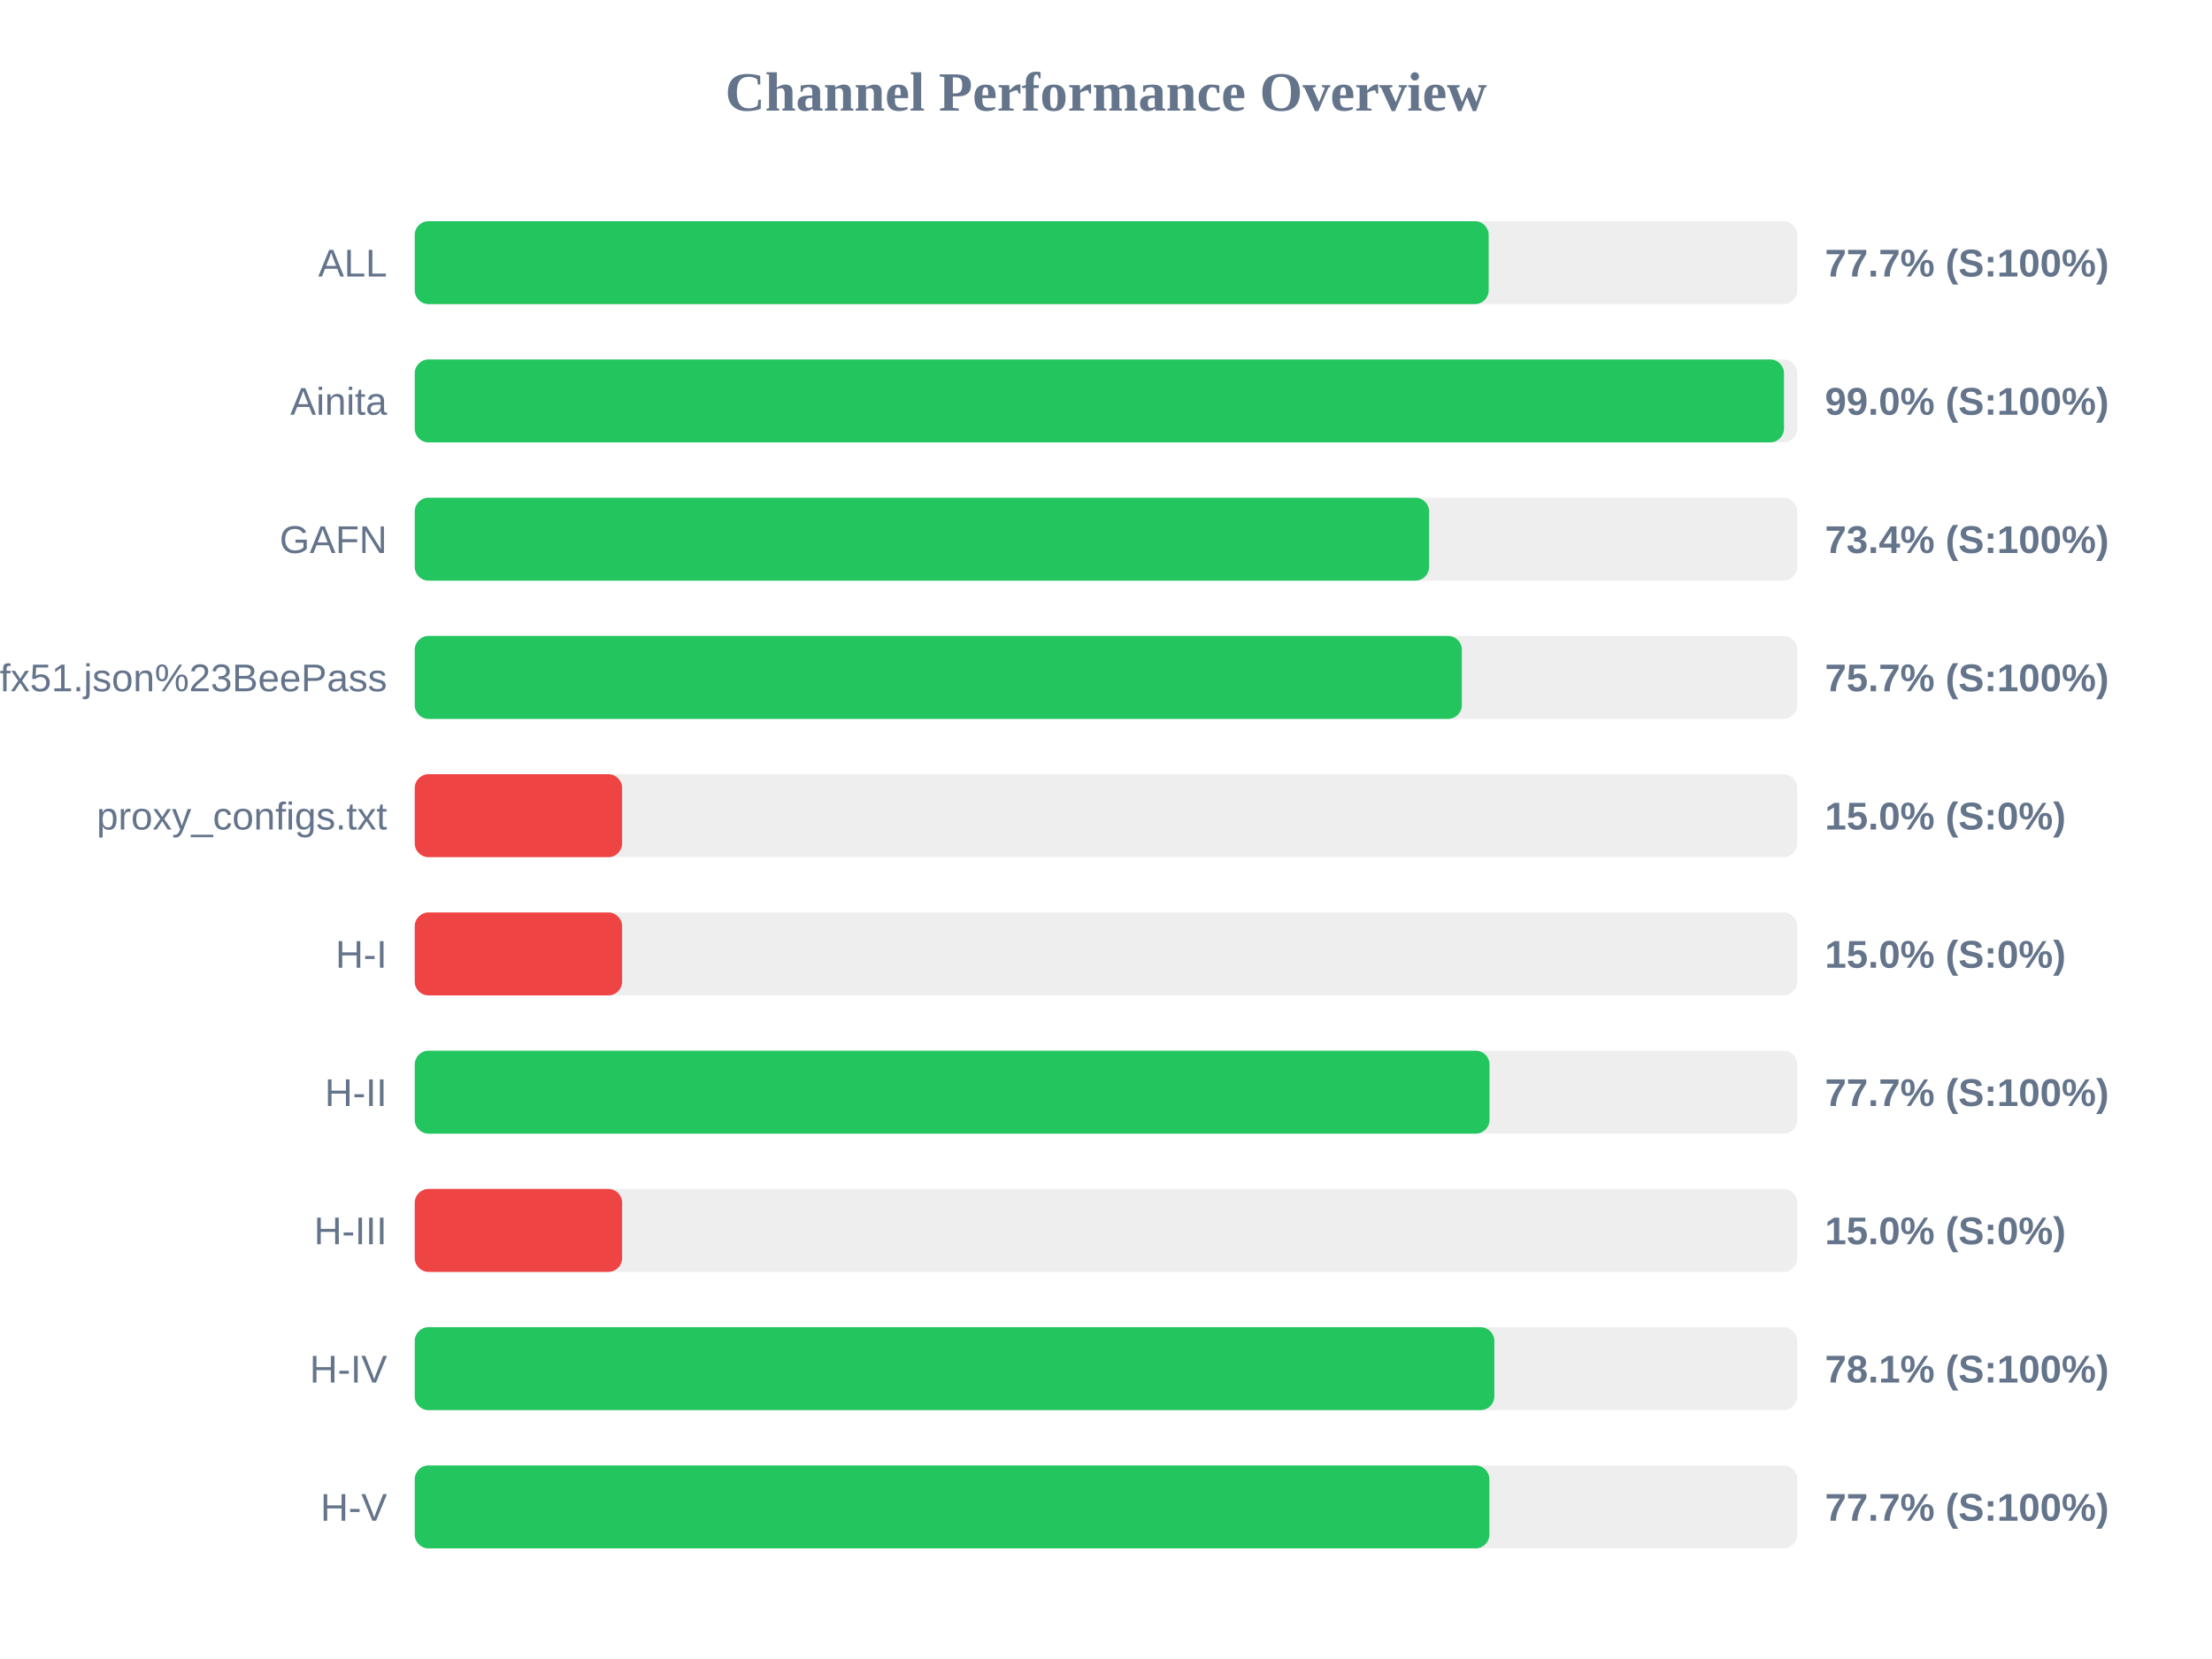
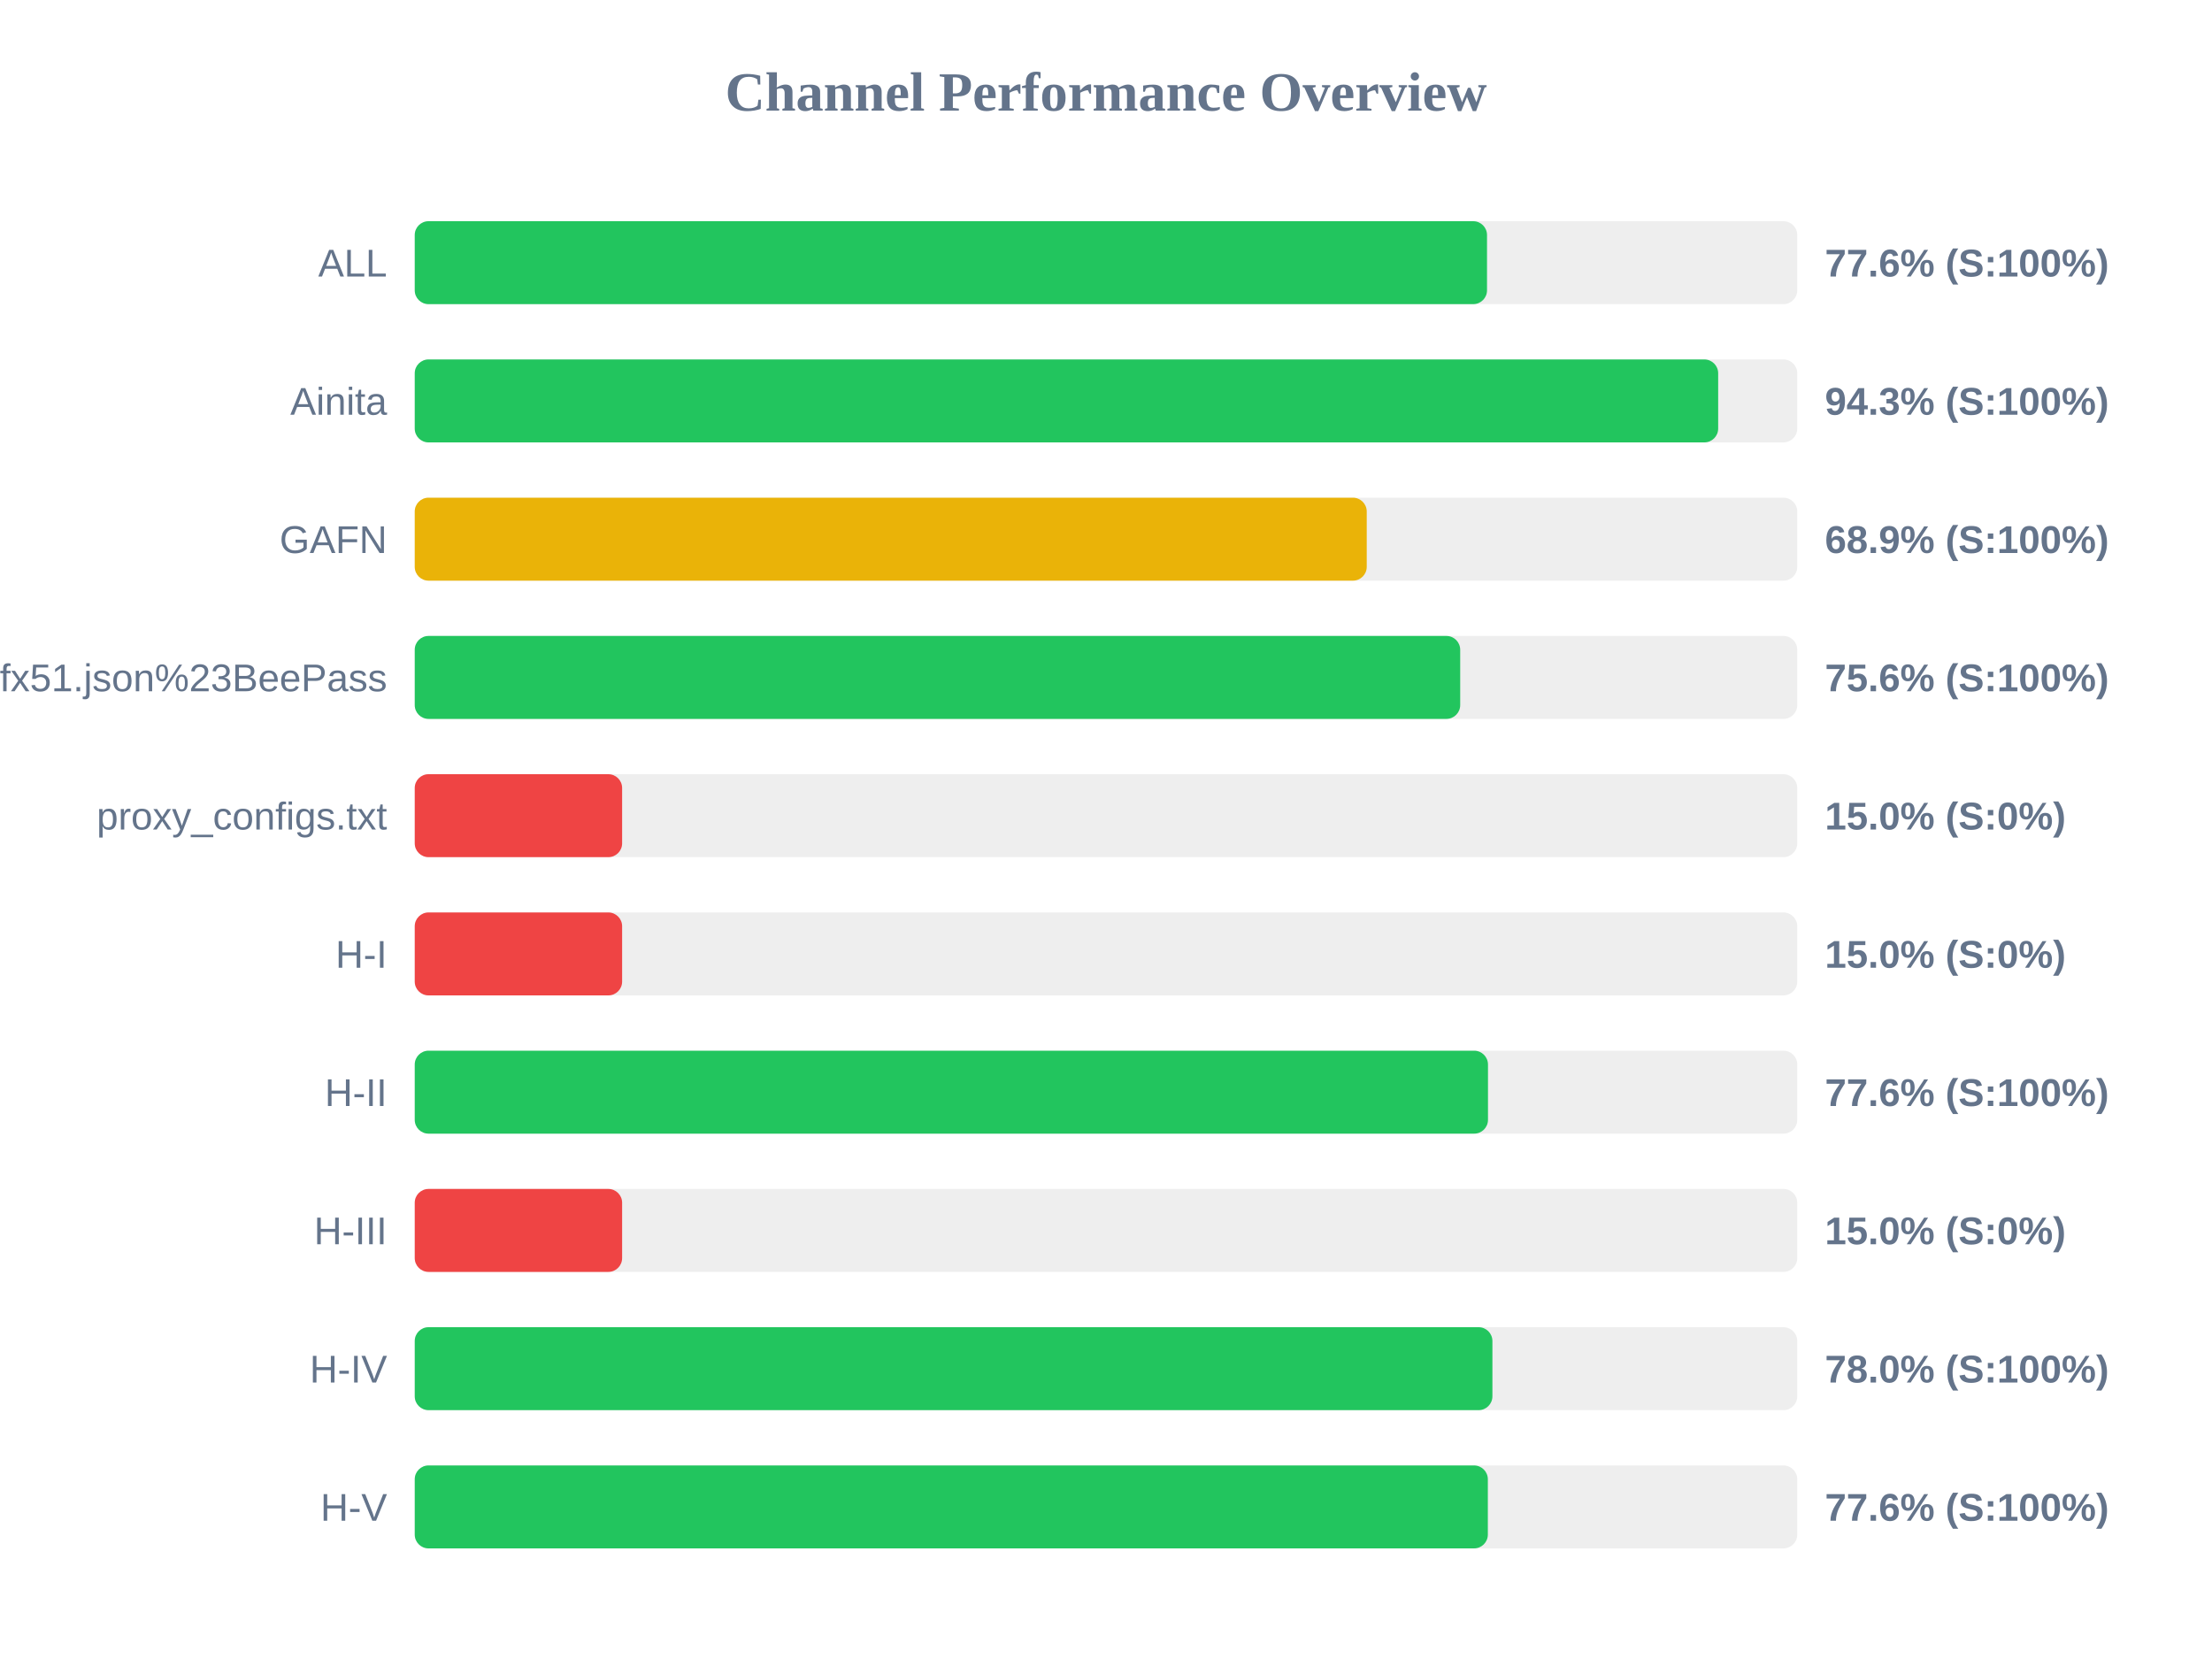
<svg xmlns="http://www.w3.org/2000/svg" width="800" height="600" version="1.1">
  <style>
        .row { font: 14px Arial; fill: #64748b; }
        .score { font: bold 14px Arial; fill: #64748b; }
    </style>
  <text x="400" y="40" text-anchor="middle" font-size="20px" font-weight="bold" fill="#64748b">Channel Performance Overview</text>
  <rect x="150" y="80" width="500" height="30" fill="#eee" rx="5" />
-   <rect x="150" y="80" width="388.4" height="30" fill="#22c55e" rx="5" />
+   <rect x="150" y="80" width="387.8" height="30" fill="#22c55e" rx="5" />
  <text x="140" y="100" text-anchor="end" class="row">ALL</text>
-   <text x="660" y="100" text-anchor="start" class="score">77.7% (S:100%)</text>
+   <text x="660" y="100" text-anchor="start" class="score">77.6% (S:100%)</text>
  <rect x="150" y="130" width="500" height="30" fill="#eee" rx="5" />
-   <rect x="150" y="130" width="495.2" height="30" fill="#22c55e" rx="5" />
+   <rect x="150" y="130" width="471.4" height="30" fill="#22c55e" rx="5" />
  <text x="140" y="150" text-anchor="end" class="row">Ainita</text>
-   <text x="660" y="150" text-anchor="start" class="score">99.0% (S:100%)</text>
+   <text x="660" y="150" text-anchor="start" class="score">94.3% (S:100%)</text>
  <rect x="150" y="180" width="500" height="30" fill="#eee" rx="5" />
-   <rect x="150" y="180" width="366.85" height="30" fill="#22c55e" rx="5" />
+   <rect x="150" y="180" width="344.3" height="30" fill="#eab308" rx="5" />
  <text x="140" y="200" text-anchor="end" class="row">GAFN</text>
-   <text x="660" y="200" text-anchor="start" class="score">73.4% (S:100%)</text>
+   <text x="660" y="200" text-anchor="start" class="score">68.9% (S:100%)</text>
  <rect x="150" y="230" width="500" height="30" fill="#eee" rx="5" />
-   <rect x="150" y="230" width="378.7" height="30" fill="#22c55e" rx="5" />
+   <rect x="150" y="230" width="378.1" height="30" fill="#22c55e" rx="5" />
  <text x="140" y="250" text-anchor="end" class="row">sub?s=ssconf%3A%2F%2Fs3.amazonaws.com%2Fbeedynconprd%2Fzf38bv6oxi1nv3wfkpmxyfl8yj5fargza3foantoalu16vznl0ckxx7bgf1ufx51.json%23BeePass</text>
-   <text x="660" y="250" text-anchor="start" class="score">75.7% (S:100%)</text>
+   <text x="660" y="250" text-anchor="start" class="score">75.6% (S:100%)</text>
  <rect x="150" y="280" width="500" height="30" fill="#eee" rx="5" />
  <rect x="150" y="280" width="75.0" height="30" fill="#ef4444" rx="5" />
  <text x="140" y="300" text-anchor="end" class="row">proxy_configs.txt</text>
  <text x="660" y="300" text-anchor="start" class="score">15.0% (S:0%)</text>
  <rect x="150" y="330" width="500" height="30" fill="#eee" rx="5" />
  <rect x="150" y="330" width="75.0" height="30" fill="#ef4444" rx="5" />
  <text x="140" y="350" text-anchor="end" class="row">H-I</text>
  <text x="660" y="350" text-anchor="start" class="score">15.0% (S:0%)</text>
  <rect x="150" y="380" width="500" height="30" fill="#eee" rx="5" />
-   <rect x="150" y="380" width="388.7" height="30" fill="#22c55e" rx="5" />
+   <rect x="150" y="380" width="388.15" height="30" fill="#22c55e" rx="5" />
  <text x="140" y="400" text-anchor="end" class="row">H-II</text>
-   <text x="660" y="400" text-anchor="start" class="score">77.7% (S:100%)</text>
+   <text x="660" y="400" text-anchor="start" class="score">77.6% (S:100%)</text>
  <rect x="150" y="430" width="500" height="30" fill="#eee" rx="5" />
  <rect x="150" y="430" width="75.0" height="30" fill="#ef4444" rx="5" />
  <text x="140" y="450" text-anchor="end" class="row">H-III</text>
  <text x="660" y="450" text-anchor="start" class="score">15.0% (S:0%)</text>
  <rect x="150" y="480" width="500" height="30" fill="#eee" rx="5" />
-   <rect x="150" y="480" width="390.45" height="30" fill="#22c55e" rx="5" />
+   <rect x="150" y="480" width="389.75" height="30" fill="#22c55e" rx="5" />
  <text x="140" y="500" text-anchor="end" class="row">H-IV</text>
-   <text x="660" y="500" text-anchor="start" class="score">78.1% (S:100%)</text>
+   <text x="660" y="500" text-anchor="start" class="score">78.0% (S:100%)</text>
  <rect x="150" y="530" width="500" height="30" fill="#eee" rx="5" />
-   <rect x="150" y="530" width="388.65" height="30" fill="#22c55e" rx="5" />
+   <rect x="150" y="530" width="388.1" height="30" fill="#22c55e" rx="5" />
  <text x="140" y="550" text-anchor="end" class="row">H-V</text>
-   <text x="660" y="550" text-anchor="start" class="score">77.7% (S:100%)</text>
+   <text x="660" y="550" text-anchor="start" class="score">77.6% (S:100%)</text>
</svg>
